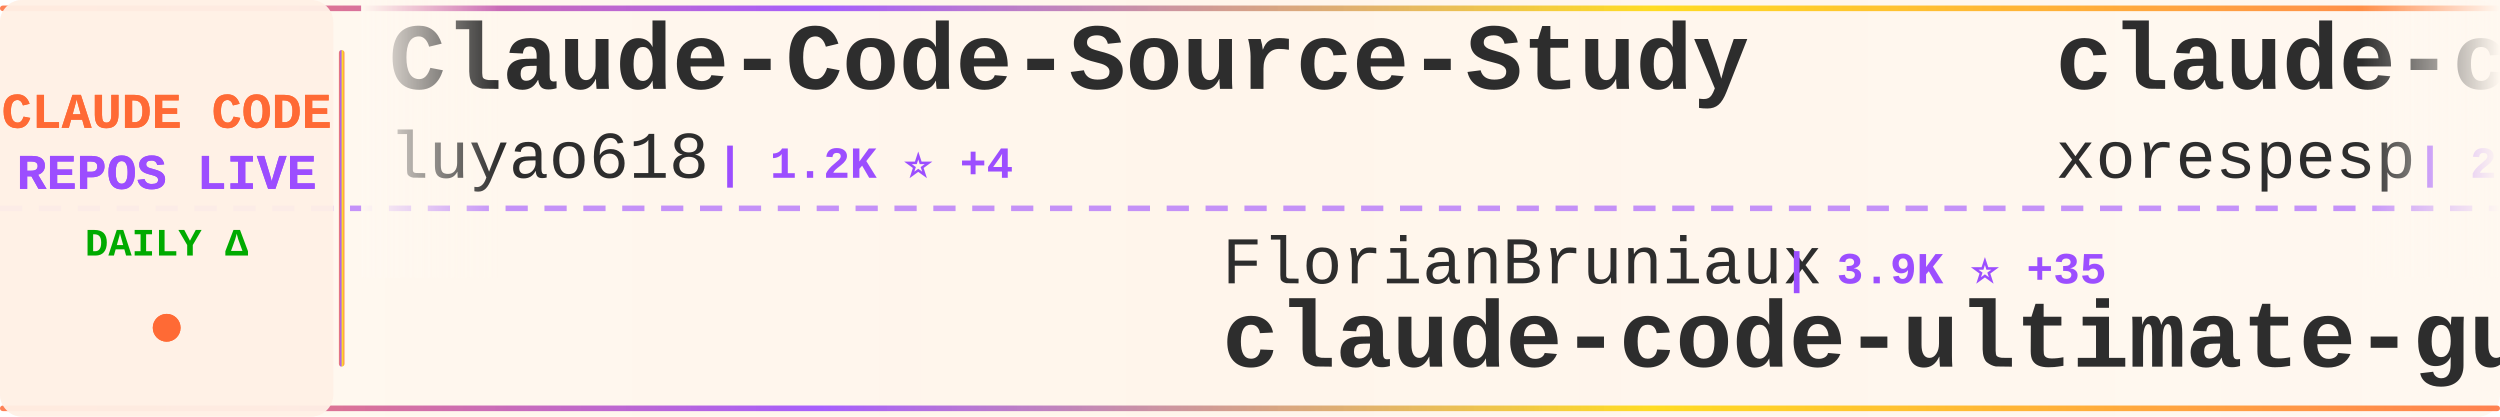
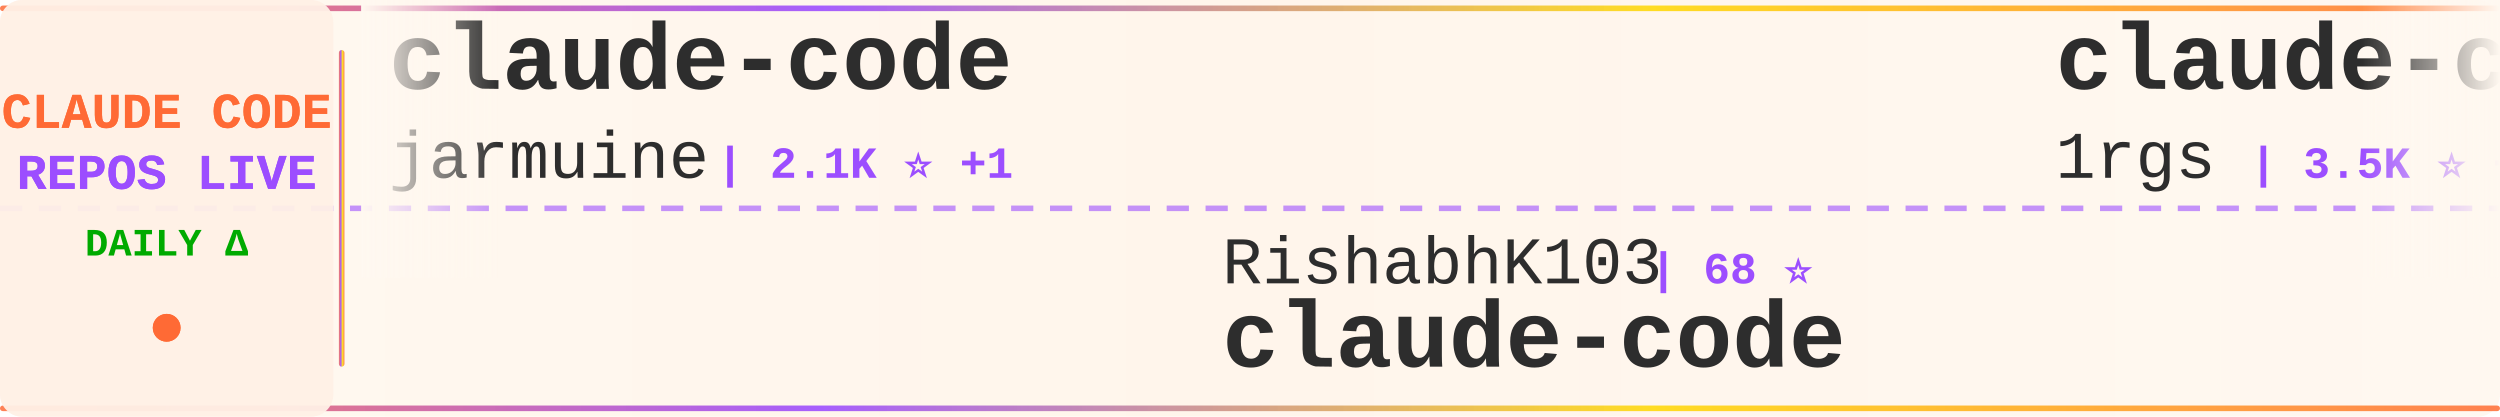
<svg xmlns="http://www.w3.org/2000/svg" width="900" height="150">
  <defs>
    <linearGradient id="tickerBg" x1="0%" y1="0%" x2="100%" y2="0%">
      <stop offset="0%" style="stop-color:#fff8f0;stop-opacity:0.98" />
      <stop offset="50%" style="stop-color:#fff5eb;stop-opacity:1" />
      <stop offset="100%" style="stop-color:#fff8f0;stop-opacity:0.98" />
    </linearGradient>
    <linearGradient id="borderGrad" x1="0%" y1="0%" x2="100%" y2="0%">
      <stop offset="0%" style="stop-color:#FF6B35;stop-opacity:0.85">
        <animate attributeName="stop-opacity" values="0.85;1;0.85" dur="2s" repeatCount="indefinite" />
      </stop>
      <stop offset="33%" style="stop-color:#9C4EFF;stop-opacity:0.9">
        <animate attributeName="stop-opacity" values="0.9;1;0.9" dur="2.2s" repeatCount="indefinite" />
      </stop>
      <stop offset="66%" style="stop-color:#FFD700;stop-opacity:0.85">
        <animate attributeName="stop-opacity" values="0.85;1;0.85" dur="1.8s" repeatCount="indefinite" />
      </stop>
      <stop offset="100%" style="stop-color:#FF6B35;stop-opacity:0.85">
        <animate attributeName="stop-opacity" values="0.85;1;0.85" dur="2s" repeatCount="indefinite" />
      </stop>
    </linearGradient>
    <filter id="textGlow">
      <feGaussianBlur stdDeviation="0.15" result="coloredBlur" />
      <feMerge>
        <feMergeNode in="coloredBlur" />
        <feMergeNode in="SourceGraphic" />
      </feMerge>
    </filter>
    <filter id="metricGlow">
      <feGaussianBlur stdDeviation="0.2" result="coloredBlur" />
      <feMerge>
        <feMergeNode in="coloredBlur" />
        <feMergeNode in="SourceGraphic" />
      </feMerge>
    </filter>
    <linearGradient id="leftFade" x1="0%" y1="0%" x2="100%" y2="0%">
      <stop offset="0%" style="stop-color:#fff8f0;stop-opacity:1" />
      <stop offset="100%" style="stop-color:#fff8f0;stop-opacity:0" />
    </linearGradient>
    <linearGradient id="rightFade" x1="0%" y1="0%" x2="100%" y2="0%">
      <stop offset="0%" style="stop-color:#fff8f0;stop-opacity:0" />
      <stop offset="100%" style="stop-color:#fff8f0;stop-opacity:1" />
    </linearGradient>
  </defs>
  <rect width="900" height="150" fill="url(#tickerBg)" rx="8" />
  <rect x="0" y="2" width="900" height="2" fill="url(#borderGrad)" rx="1" />
  <rect x="0" y="146" width="900" height="2" fill="url(#borderGrad)" rx="1" />
  <line x1="0" y1="75" x2="900" y2="75" stroke="#9C4EFF" stroke-width="2" stroke-dasharray="8 6" opacity="0.6" />
  <rect x="0" y="0" width="120" height="150" fill="#fff0e6" opacity="0.95" rx="8" />
  <text x="60" y="46" font-family="'Courier New', monospace" font-size="18" font-weight="bold" fill="#FF6B35" text-anchor="middle" filter="url(#textGlow)">
    CLAUDE CODE
  </text>
  <text x="60" y="68" font-family="'Courier New', monospace" font-size="18" font-weight="bold" fill="#9C4EFF" text-anchor="middle" filter="url(#textGlow)">
    REPOS LIVE
  </text>
  <text x="60" y="92" font-family="'Courier New', monospace" font-size="14" font-weight="bold" fill="#00aa00" text-anchor="middle">
    DAILY Δ
  </text>
  <circle cx="60" cy="118" r="5" fill="#FF6B35" filter="url(#metricGlow)">
    <animate attributeName="r" values="4;6;4" dur="1.5s" repeatCount="indefinite" />
    <animate attributeName="opacity" values="0.6;1;0.6" dur="1.5s" repeatCount="indefinite" />
  </circle>
  <rect x="122" y="18" width="2" height="114" fill="url(#borderGrad)" rx="1" />
  <clipPath id="tickerClip">
    <rect x="130" y="0" width="770" height="150" />
  </clipPath>
  <g clip-path="url(#tickerClip)">
    <g id="tickerItems">
      <animateTransform attributeName="transform" attributeType="XML" type="translate" from="0 0" to="-3000 0" dur="54s" repeatCount="indefinite" />
      <g transform="translate(0, 0)">
-         <text x="140" y="32" font-family="'Courier New', monospace" font-size="34" font-weight="bold" fill="#2d2d2d">Claude-Code-Source-Study</text>
-         <text x="140" y="64" font-family="'Courier New', monospace" font-size="24" font-weight="normal" fill="#2d2d2d" opacity="1.0">luyao618</text>
-         <text x="258" y="64" font-family="'Courier New', monospace" font-size="16" font-weight="bold" fill="#9C4EFF"> | 1.2K ⭐ +4</text>
+         <text x="140" y="32" font-family="'Courier New', monospace" font-size="34" font-weight="bold" fill="#2d2d2d">claude-code</text>
+         <text x="140" y="64" font-family="'Courier New', monospace" font-size="24" font-weight="normal" fill="#2d2d2d" opacity="1.0">jarmuine</text>
+         <text x="258" y="64" font-family="'Courier New', monospace" font-size="16" font-weight="bold" fill="#9C4EFF"> | 2.1K ⭐ +1</text>
      </g>
      <g transform="translate(300, 0)">
-         <text x="140" y="102" font-family="'Courier New', monospace" font-size="24" font-weight="normal" fill="#2d2d2d" opacity="1.0">FlorianBruniaux</text>
-         <text x="342" y="102" font-family="'Courier New', monospace" font-size="16" font-weight="bold" fill="#9C4EFF"> | 3.9K ⭐ +35</text>
-         <text x="140" y="132" font-family="'Courier New', monospace" font-size="34" font-weight="bold" fill="#2d2d2d">claude-code-ultimate-gui...</text>
+         <text x="140" y="102" font-family="'Courier New', monospace" font-size="24" font-weight="normal" fill="#2d2d2d" opacity="1.0">RishabhK103</text>
+         <text x="294" y="102" font-family="'Courier New', monospace" font-size="16" font-weight="bold" fill="#9C4EFF"> | 68 ⭐</text>
+         <text x="140" y="132" font-family="'Courier New', monospace" font-size="34" font-weight="bold" fill="#2d2d2d">claude-code</text>
      </g>
      <g transform="translate(600, 0)">
-         <text x="140" y="32" font-family="'Courier New', monospace" font-size="34" font-weight="bold" fill="#2d2d2d">claude-code</text>
-         <text x="140" y="64" font-family="'Courier New', monospace" font-size="24" font-weight="normal" fill="#2d2d2d" opacity="1.0">xorespesp</text>
-         <text x="270" y="64" font-family="'Courier New', monospace" font-size="16" font-weight="bold" fill="#9C4EFF"> | 221 ⭐</text>
+         <text x="140" y="32" font-family="'Courier New', monospace" font-size="34" font-weight="bold" fill="#2d2d2d">claude-code-proxy</text>
+         <text x="140" y="64" font-family="'Courier New', monospace" font-size="24" font-weight="normal" fill="#2d2d2d" opacity="1.0">1rgs</text>
+         <text x="210" y="64" font-family="'Courier New', monospace" font-size="16" font-weight="bold" fill="#9C4EFF"> | 3.5K ⭐ +5</text>
      </g>
      <g transform="translate(900, 0)">
+         <text x="140" y="102" font-family="'Courier New', monospace" font-size="24" font-weight="normal" fill="#2d2d2d" opacity="1.0">Windy3f3f3f3f</text>
+         <text x="318" y="102" font-family="'Courier New', monospace" font-size="16" font-weight="bold" fill="#9C4EFF"> | 1.0K ⭐ +8</text>
+         <text x="140" y="132" font-family="'Courier New', monospace" font-size="34" font-weight="bold" fill="#2d2d2d">claude-code-from-scratch</text>
+       </g>
+       <g transform="translate(1200, 0)">
+         <text x="140" y="32" font-family="'Courier New', monospace" font-size="34" font-weight="bold" fill="#2d2d2d">claude-code-source</text>
+         <text x="140" y="64" font-family="'Courier New', monospace" font-size="24" font-weight="normal" fill="#2d2d2d" opacity="1.0">hangsman</text>
+         <text x="258" y="64" font-family="'Courier New', monospace" font-size="16" font-weight="bold" fill="#9C4EFF"> | 760 ⭐ +1</text>
+       </g>
+       <g transform="translate(1500, 0)">
        <text x="140" y="102" font-family="'Courier New', monospace" font-size="24" font-weight="normal" fill="#2d2d2d" opacity="1.0">anthropics</text>
-         <text x="282" y="102" font-family="'Courier New', monospace" font-size="16" font-weight="bold" fill="#9C4EFF"> | 117.8K ⭐ +287</text>
+         <text x="282" y="102" font-family="'Courier New', monospace" font-size="16" font-weight="bold" fill="#9C4EFF"> | 17.8K ⭐ +73</text>
+         <text x="140" y="132" font-family="'Courier New', monospace" font-size="34" font-weight="bold" fill="#2d2d2d">claude-plugins-official</text>
+       </g>
+       <g transform="translate(1800, 0)">
+         <text x="140" y="32" font-family="'Courier New', monospace" font-size="34" font-weight="bold" fill="#2d2d2d">claude-code-proxy</text>
+         <text x="140" y="64" font-family="'Courier New', monospace" font-size="24" font-weight="normal" fill="#2d2d2d" opacity="1.0">fuergaosi233</text>
+         <text x="306" y="64" font-family="'Courier New', monospace" font-size="16" font-weight="bold" fill="#9C4EFF"> | 2.5K ⭐ +6</text>
+       </g>
+       <g transform="translate(2100, 0)">
+         <text x="140" y="102" font-family="'Courier New', monospace" font-size="24" font-weight="normal" fill="#2d2d2d" opacity="1.0">diet103</text>
+         <text x="246" y="102" font-family="'Courier New', monospace" font-size="16" font-weight="bold" fill="#9C4EFF"> | 9.6K ⭐ +7</text>
+         <text x="140" y="132" font-family="'Courier New', monospace" font-size="34" font-weight="bold" fill="#2d2d2d">claude-code-infrastructu...</text>
+       </g>
+       <g transform="translate(2400, 0)">
+         <text x="140" y="32" font-family="'Courier New', monospace" font-size="34" font-weight="bold" fill="#2d2d2d">claude-code-best-practic...</text>
+         <text x="140" y="64" font-family="'Courier New', monospace" font-size="24" font-weight="normal" fill="#2d2d2d" opacity="1.0">shanraisshan</text>
+         <text x="306" y="64" font-family="'Courier New', monospace" font-size="16" font-weight="bold" fill="#9C4EFF"> | 48.0K ⭐ +164</text>
+       </g>
+       <g transform="translate(2700, 0)">
+         <text x="140" y="102" font-family="'Courier New', monospace" font-size="24" font-weight="normal" fill="#2d2d2d" opacity="1.0">frankbria</text>
+         <text x="270" y="102" font-family="'Courier New', monospace" font-size="16" font-weight="bold" fill="#9C4EFF"> | 8.8K ⭐ +14</text>
+         <text x="140" y="132" font-family="'Courier New', monospace" font-size="34" font-weight="bold" fill="#2d2d2d">ralph-claude-code</text>
+       </g>
+       <g transform="translate(3000, 0)">
+         <text x="140" y="32" font-family="'Courier New', monospace" font-size="34" font-weight="bold" fill="#2d2d2d">claude-code</text>
+         <text x="140" y="64" font-family="'Courier New', monospace" font-size="24" font-weight="normal" fill="#2d2d2d" opacity="1.0">jarmuine</text>
+         <text x="258" y="64" font-family="'Courier New', monospace" font-size="16" font-weight="bold" fill="#9C4EFF"> | 2.1K ⭐ +1</text>
+       </g>
+       <g transform="translate(3300, 0)">
+         <text x="140" y="102" font-family="'Courier New', monospace" font-size="24" font-weight="normal" fill="#2d2d2d" opacity="1.0">RishabhK103</text>
+         <text x="294" y="102" font-family="'Courier New', monospace" font-size="16" font-weight="bold" fill="#9C4EFF"> | 68 ⭐</text>
        <text x="140" y="132" font-family="'Courier New', monospace" font-size="34" font-weight="bold" fill="#2d2d2d">claude-code</text>
      </g>
-       <g transform="translate(1200, 0)">
-         <text x="140" y="32" font-family="'Courier New', monospace" font-size="34" font-weight="bold" fill="#2d2d2d">claude-code-prompts</text>
-         <text x="140" y="64" font-family="'Courier New', monospace" font-size="24" font-weight="normal" fill="#2d2d2d" opacity="1.0">repowise-dev</text>
-         <text x="306" y="64" font-family="'Courier New', monospace" font-size="16" font-weight="bold" fill="#9C4EFF"> | 965 ⭐ +4</text>
-       </g>
-       <g transform="translate(1500, 0)">
-         <text x="140" y="102" font-family="'Courier New', monospace" font-size="24" font-weight="normal" fill="#2d2d2d" opacity="1.0">OneRedOak</text>
-         <text x="270" y="102" font-family="'Courier New', monospace" font-size="16" font-weight="bold" fill="#9C4EFF"> | 3.8K ⭐ +2</text>
-         <text x="140" y="132" font-family="'Courier New', monospace" font-size="34" font-weight="bold" fill="#2d2d2d">claude-code-workflows</text>
-       </g>
-       <g transform="translate(1800, 0)">
-         <text x="140" y="32" font-family="'Courier New', monospace" font-size="34" font-weight="bold" fill="#2d2d2d">claude-code-hooks-master...</text>
-         <text x="140" y="64" font-family="'Courier New', monospace" font-size="24" font-weight="normal" fill="#2d2d2d" opacity="1.0">disler</text>
-         <text x="234" y="64" font-family="'Courier New', monospace" font-size="16" font-weight="bold" fill="#9C4EFF"> | 3.6K ⭐ +4</text>
-       </g>
-       <g transform="translate(2100, 0)">
-         <text x="140" y="102" font-family="'Courier New', monospace" font-size="24" font-weight="normal" fill="#2d2d2d" opacity="1.0">lorryjovens-hub</text>
-         <text x="342" y="102" font-family="'Courier New', monospace" font-size="16" font-weight="bold" fill="#9C4EFF"> | 1.5K ⭐ +14</text>
-         <text x="140" y="132" font-family="'Courier New', monospace" font-size="34" font-weight="bold" fill="#2d2d2d">claude-code-rust</text>
-       </g>
-       <g transform="translate(2400, 0)">
-         <text x="140" y="32" font-family="'Courier New', monospace" font-size="34" font-weight="bold" fill="#2d2d2d">claude-coder</text>
-         <text x="140" y="64" font-family="'Courier New', monospace" font-size="24" font-weight="normal" fill="#2d2d2d" opacity="1.0">kodu-ai</text>
-         <text x="246" y="64" font-family="'Courier New', monospace" font-size="16" font-weight="bold" fill="#9C4EFF"> | 5.3K ⭐</text>
-       </g>
-       <g transform="translate(2700, 0)">
-         <text x="140" y="102" font-family="'Courier New', monospace" font-size="24" font-weight="normal" fill="#2d2d2d" opacity="1.0">Maciek-roboblog</text>
-         <text x="342" y="102" font-family="'Courier New', monospace" font-size="16" font-weight="bold" fill="#9C4EFF"> | 7.8K ⭐ +17</text>
-         <text x="140" y="132" font-family="'Courier New', monospace" font-size="34" font-weight="bold" fill="#2d2d2d">Claude-Code-Usage-Monito...</text>
-       </g>
-       <g transform="translate(3000, 0)">
-         <text x="140" y="32" font-family="'Courier New', monospace" font-size="34" font-weight="bold" fill="#2d2d2d">Claude-Code-Source-Study</text>
-         <text x="140" y="64" font-family="'Courier New', monospace" font-size="24" font-weight="normal" fill="#2d2d2d" opacity="1.0">luyao618</text>
-         <text x="258" y="64" font-family="'Courier New', monospace" font-size="16" font-weight="bold" fill="#9C4EFF"> | 1.2K ⭐ +4</text>
-       </g>
-       <g transform="translate(3300, 0)">
-         <text x="140" y="102" font-family="'Courier New', monospace" font-size="24" font-weight="normal" fill="#2d2d2d" opacity="1.0">FlorianBruniaux</text>
-         <text x="342" y="102" font-family="'Courier New', monospace" font-size="16" font-weight="bold" fill="#9C4EFF"> | 3.9K ⭐ +35</text>
-         <text x="140" y="132" font-family="'Courier New', monospace" font-size="34" font-weight="bold" fill="#2d2d2d">claude-code-ultimate-gui...</text>
-       </g>
      <g transform="translate(3600, 0)">
-         <text x="140" y="32" font-family="'Courier New', monospace" font-size="34" font-weight="bold" fill="#2d2d2d">claude-code</text>
-         <text x="140" y="64" font-family="'Courier New', monospace" font-size="24" font-weight="normal" fill="#2d2d2d" opacity="1.0">xorespesp</text>
-         <text x="270" y="64" font-family="'Courier New', monospace" font-size="16" font-weight="bold" fill="#9C4EFF"> | 221 ⭐</text>
+         <text x="140" y="32" font-family="'Courier New', monospace" font-size="34" font-weight="bold" fill="#2d2d2d">claude-code-proxy</text>
+         <text x="140" y="64" font-family="'Courier New', monospace" font-size="24" font-weight="normal" fill="#2d2d2d" opacity="1.0">1rgs</text>
+         <text x="210" y="64" font-family="'Courier New', monospace" font-size="16" font-weight="bold" fill="#9C4EFF"> | 3.5K ⭐ +5</text>
      </g>
      <g transform="translate(3900, 0)">
-         <text x="140" y="102" font-family="'Courier New', monospace" font-size="24" font-weight="normal" fill="#2d2d2d" opacity="1.0">anthropics</text>
-         <text x="282" y="102" font-family="'Courier New', monospace" font-size="16" font-weight="bold" fill="#9C4EFF"> | 117.8K ⭐ +287</text>
-         <text x="140" y="132" font-family="'Courier New', monospace" font-size="34" font-weight="bold" fill="#2d2d2d">claude-code</text>
+         <text x="140" y="102" font-family="'Courier New', monospace" font-size="24" font-weight="normal" fill="#2d2d2d" opacity="1.0">Windy3f3f3f3f</text>
+         <text x="318" y="102" font-family="'Courier New', monospace" font-size="16" font-weight="bold" fill="#9C4EFF"> | 1.0K ⭐ +8</text>
+         <text x="140" y="132" font-family="'Courier New', monospace" font-size="34" font-weight="bold" fill="#2d2d2d">claude-code-from-scratch</text>
      </g>
    </g>
  </g>
  <rect x="130" y="0" width="50" height="100" fill="url(#leftFade)" />
  <rect x="850" y="0" width="50" height="100" fill="url(#rightFade)" />
</svg>
